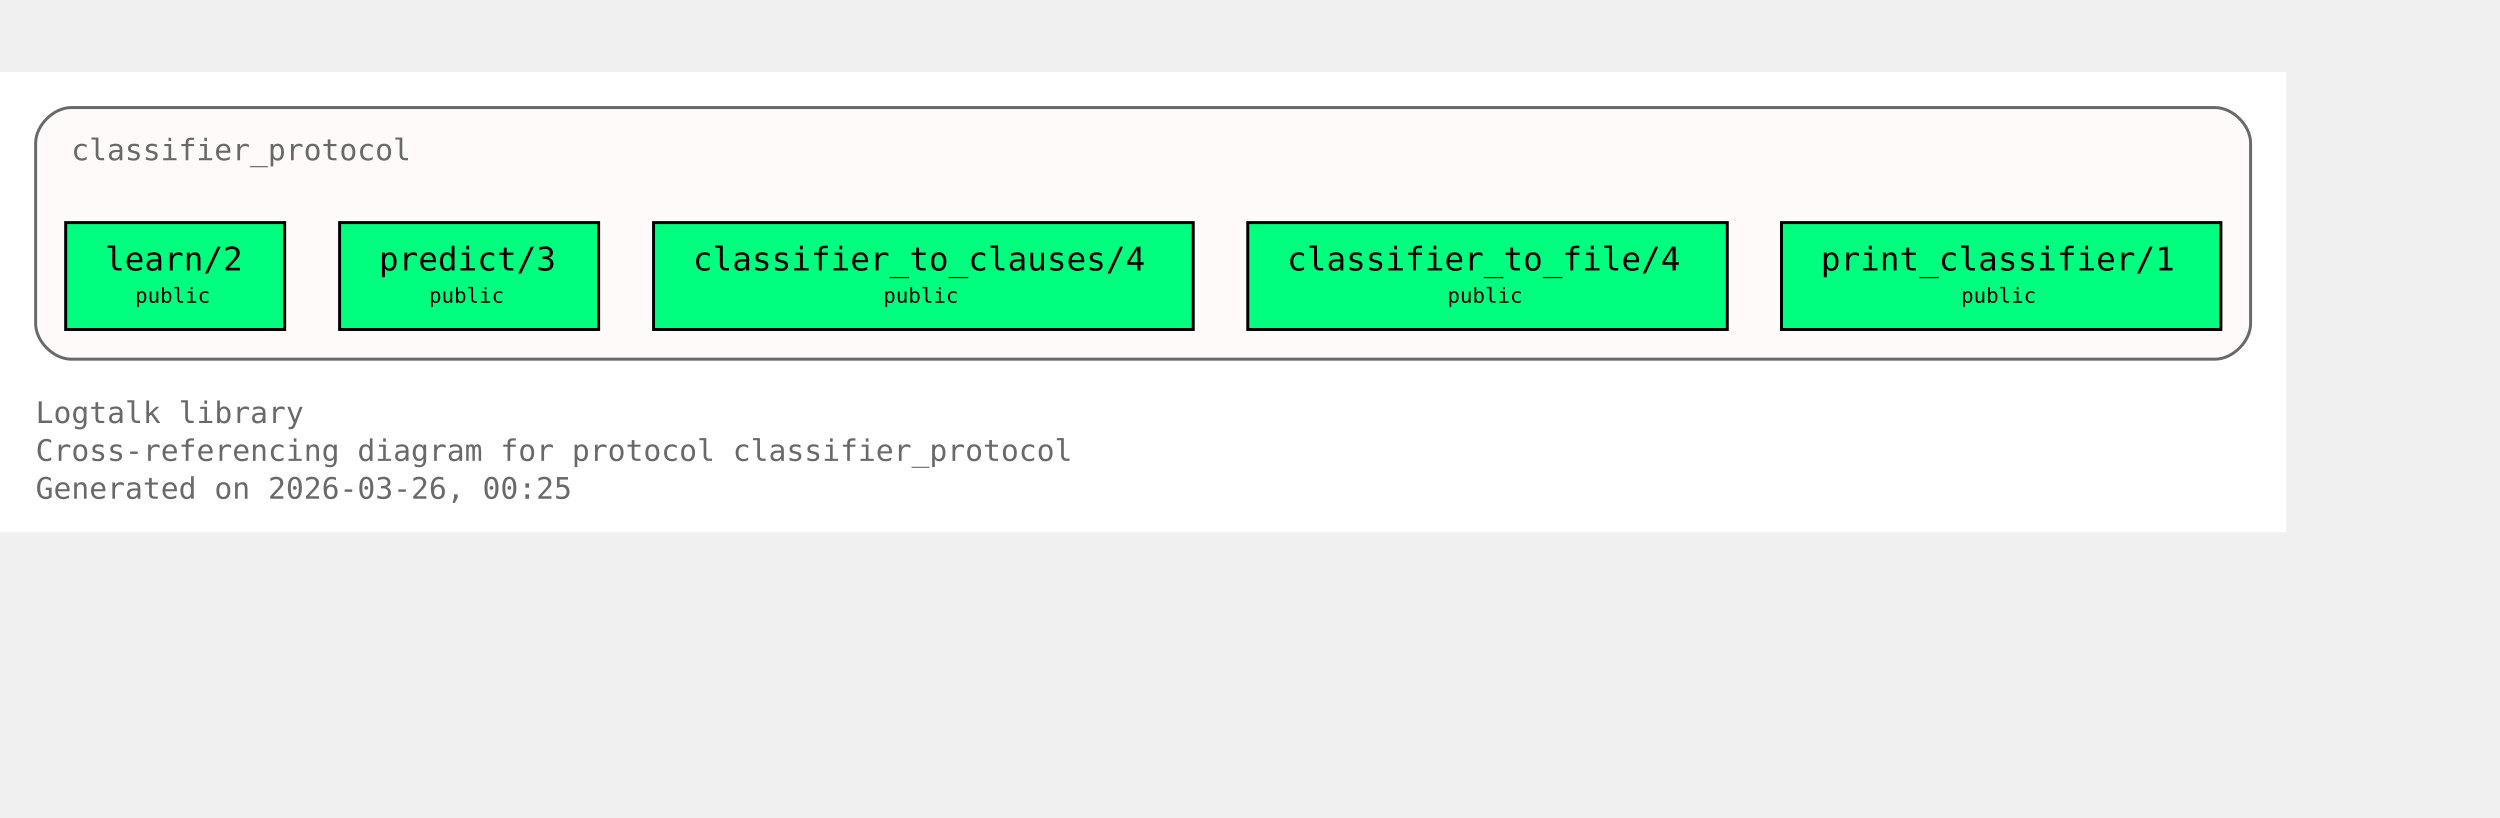
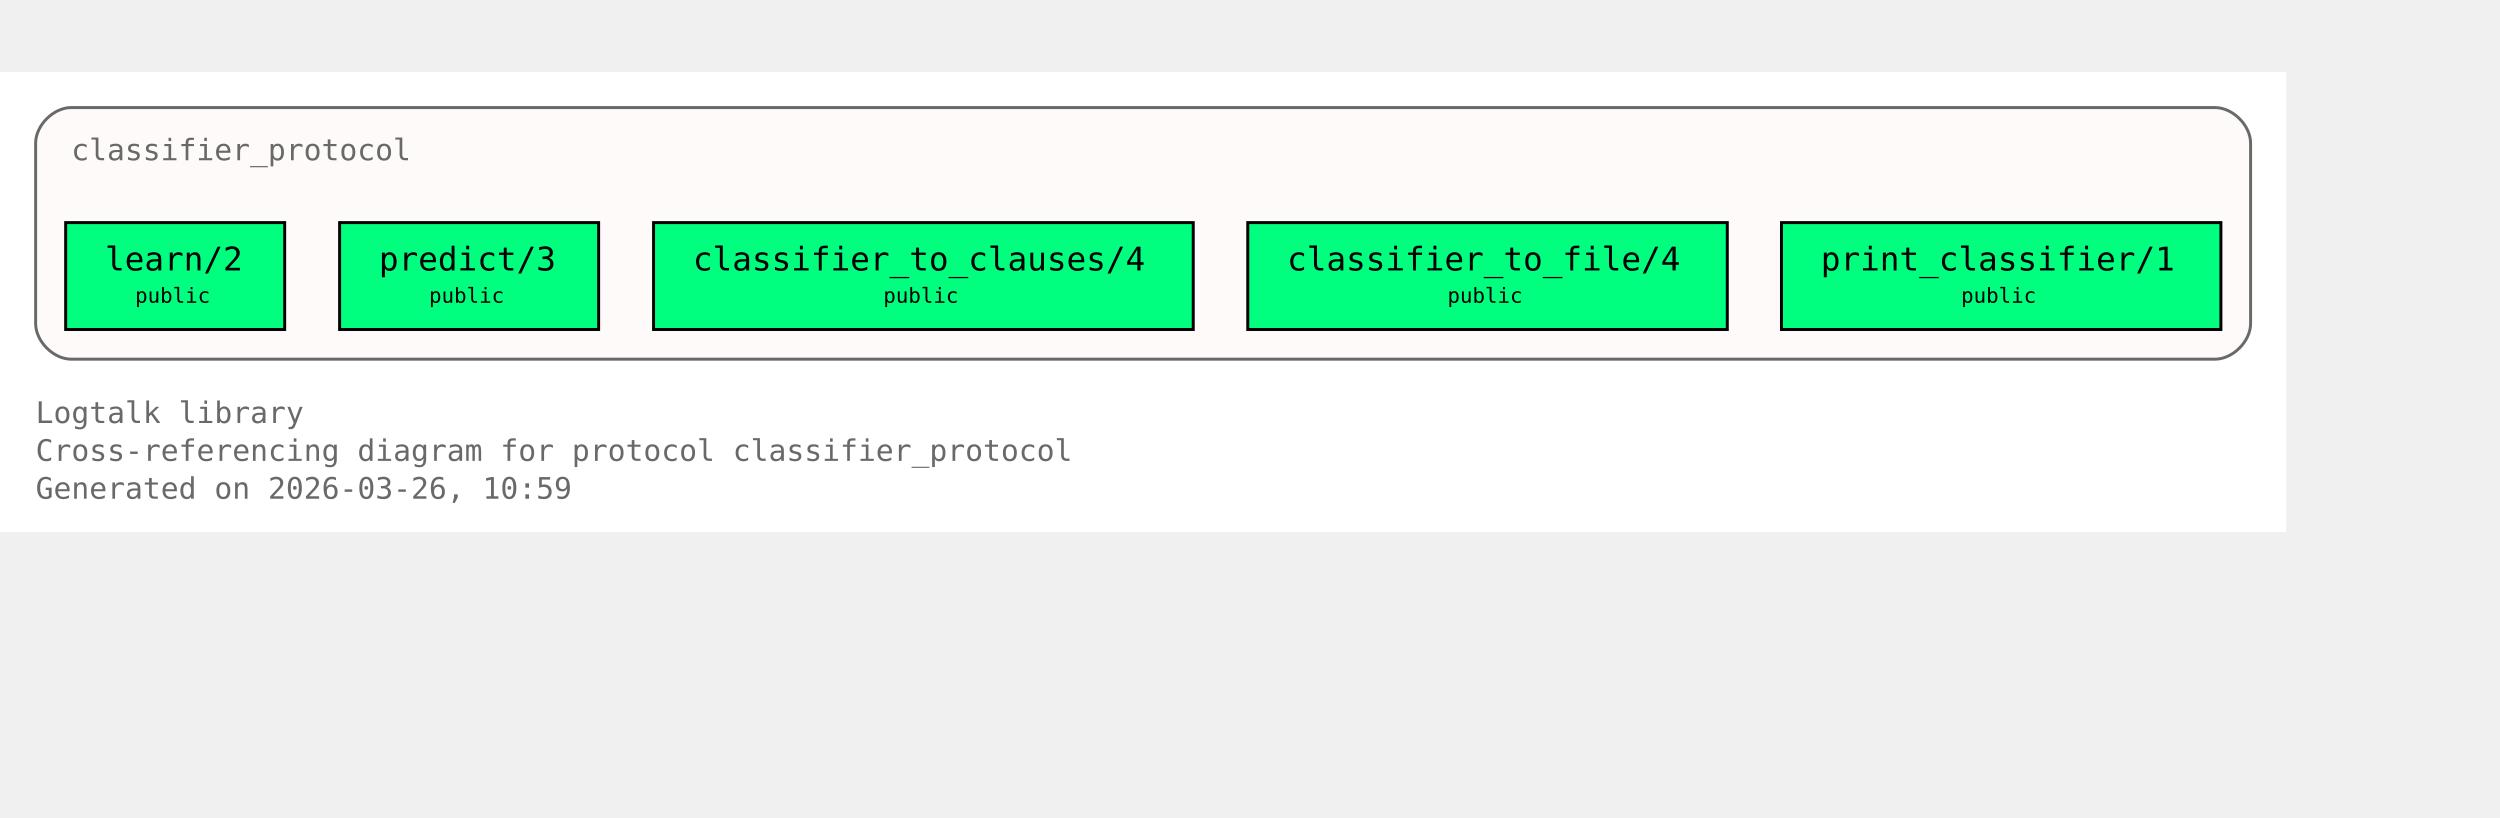
<svg xmlns="http://www.w3.org/2000/svg" xmlns:xlink="http://www.w3.org/1999/xlink" width="914pt" height="299pt" viewBox="72.00 72.00 842.00 227.00">
  <g id="graph0" class="graph" transform="scale(1 1) rotate(0) translate(76 223)">
    <polygon fill="white" stroke="none" points="-4,4 -4,-151 766,-151 766,4 -4,4" />
    <text xml:space="preserve" text-anchor="start" x="8" y="-32.75" font-family="Monospace" font-size="10.00" fill="dimgray">Logtalk library</text>
    <text xml:space="preserve" text-anchor="start" x="8" y="-20" font-family="Monospace" font-size="10.00" fill="dimgray">Cross-referencing diagram for protocol classifier_protocol</text>
-     <text xml:space="preserve" text-anchor="start" x="8" y="-7.25" font-family="Monospace" font-size="10.00" fill="dimgray">Generated on 2026-03-26, 00:25</text>
+     <text xml:space="preserve" text-anchor="start" x="8" y="-7.25" font-family="Monospace" font-size="10.00" fill="dimgray">Generated on 2026-03-26, 10:59</text>
    <g id="clust1" class="cluster">
      <g id="a_clust1">
        <a xlink:title="classifier_protocol">
          <path fill="snow" stroke="dimgray" d="M20,-54.25C20,-54.25 742,-54.25 742,-54.25 748,-54.25 754,-60.25 754,-66.25 754,-66.25 754,-127 754,-127 754,-133 748,-139 742,-139 742,-139 20,-139 20,-139 14,-139 8,-133 8,-127 8,-127 8,-66.25 8,-66.25 8,-60.25 14,-54.25 20,-54.25" />
          <g id="a_clust1_0">
-             <a xlink:href="https://github.com/LogtalkDotOrg/logtalk3/tree/a7e24900f37bfdf2633a934411e9967484090b2e/library/classifier_protocols/classifier_protocol.lgt#L22" xlink:title="https://github.com/LogtalkDotOrg/logtalk3/tree/a7e24900f37bfdf2633a934411e9967484090b2e/library/classifier_protocols/classifier_protocol.lgt#L22">
+             <a xlink:href="https://github.com/LogtalkDotOrg/logtalk3/tree/b842faabd94b0310a0c3afa24cedcb36e4477ba7/library/classifier_protocols/classifier_protocol.lgt#L22" xlink:title="https://github.com/LogtalkDotOrg/logtalk3/tree/b842faabd94b0310a0c3afa24cedcb36e4477ba7/library/classifier_protocols/classifier_protocol.lgt#L22">
              <text xml:space="preserve" text-anchor="start" x="20" y="-121.25" font-family="Monospace" font-size="10.00" fill="dimgray">classifier_protocol</text>
            </a>
          </g>
        </a>
      </g>
    </g>
    <g id="node1" class="node">
      <polygon fill="springgreen" stroke="black" points="91.88,-100.25 18.12,-100.25 18.12,-64.25 91.88,-64.25 91.88,-100.25" />
      <text xml:space="preserve" text-anchor="start" x="26.12" y="-84.5" font-family="Monospace" font-size="9.00"> </text>
      <g id="a_node1_1">
-         <a xlink:href="https://github.com/LogtalkDotOrg/logtalk3/tree/a7e24900f37bfdf2633a934411e9967484090b2e/library/classifier_protocols/classifier_protocol.lgt#L32" xlink:title="https://github.com/LogtalkDotOrg/logtalk3/tree/a7e24900f37bfdf2633a934411e9967484090b2e/library/classifier_protocols/classifier_protocol.lgt#L32">
+         <a xlink:href="https://github.com/LogtalkDotOrg/logtalk3/tree/b842faabd94b0310a0c3afa24cedcb36e4477ba7/library/classifier_protocols/classifier_protocol.lgt#L32" xlink:title="https://github.com/LogtalkDotOrg/logtalk3/tree/b842faabd94b0310a0c3afa24cedcb36e4477ba7/library/classifier_protocols/classifier_protocol.lgt#L32">
          <text xml:space="preserve" text-anchor="start" x="31.38" y="-84.12" font-family="Monospace" font-size="11.00">learn/2</text>
        </a>
      </g>
      <text xml:space="preserve" text-anchor="start" x="78.62" y="-84.5" font-family="Monospace" font-size="9.00"> </text>
      <text xml:space="preserve" text-anchor="start" x="26.12" y="-72.12" font-family="Monospace" font-size="9.00"> </text>
      <text xml:space="preserve" text-anchor="start" x="41.5" y="-73.25" font-family="Monospace" font-size="7.00">public</text>
      <text xml:space="preserve" text-anchor="start" x="78.62" y="-72.12" font-family="Monospace" font-size="9.00"> </text>
    </g>
    <g id="node2" class="node">
      <polygon fill="springgreen" stroke="black" points="197.62,-100.25 110.38,-100.25 110.38,-64.25 197.62,-64.25 197.62,-100.25" />
      <text xml:space="preserve" text-anchor="start" x="118.38" y="-84.5" font-family="Monospace" font-size="9.00"> </text>
      <g id="a_node2_2">
-         <a xlink:href="https://github.com/LogtalkDotOrg/logtalk3/tree/a7e24900f37bfdf2633a934411e9967484090b2e/library/classifier_protocols/classifier_protocol.lgt#L39" xlink:title="https://github.com/LogtalkDotOrg/logtalk3/tree/a7e24900f37bfdf2633a934411e9967484090b2e/library/classifier_protocols/classifier_protocol.lgt#L39">
+         <a xlink:href="https://github.com/LogtalkDotOrg/logtalk3/tree/b842faabd94b0310a0c3afa24cedcb36e4477ba7/library/classifier_protocols/classifier_protocol.lgt#L39" xlink:title="https://github.com/LogtalkDotOrg/logtalk3/tree/b842faabd94b0310a0c3afa24cedcb36e4477ba7/library/classifier_protocols/classifier_protocol.lgt#L39">
          <text xml:space="preserve" text-anchor="start" x="123.62" y="-84.12" font-family="Monospace" font-size="11.00">predict/3</text>
        </a>
      </g>
      <text xml:space="preserve" text-anchor="start" x="184.38" y="-84.5" font-family="Monospace" font-size="9.00"> </text>
      <text xml:space="preserve" text-anchor="start" x="118.38" y="-72.12" font-family="Monospace" font-size="9.00"> </text>
      <text xml:space="preserve" text-anchor="start" x="140.5" y="-73.25" font-family="Monospace" font-size="7.00">public</text>
      <text xml:space="preserve" text-anchor="start" x="184.38" y="-72.12" font-family="Monospace" font-size="9.00"> </text>
    </g>
    <g id="node3" class="node">
      <polygon fill="springgreen" stroke="black" points="397.88,-100.25 216.12,-100.25 216.12,-64.25 397.88,-64.25 397.88,-100.25" />
      <text xml:space="preserve" text-anchor="start" x="224.12" y="-84.5" font-family="Monospace" font-size="9.00"> </text>
      <g id="a_node3_3">
-         <a xlink:href="https://github.com/LogtalkDotOrg/logtalk3/tree/a7e24900f37bfdf2633a934411e9967484090b2e/library/classifier_protocols/classifier_protocol.lgt#L46" xlink:title="https://github.com/LogtalkDotOrg/logtalk3/tree/a7e24900f37bfdf2633a934411e9967484090b2e/library/classifier_protocols/classifier_protocol.lgt#L46">
+         <a xlink:href="https://github.com/LogtalkDotOrg/logtalk3/tree/b842faabd94b0310a0c3afa24cedcb36e4477ba7/library/classifier_protocols/classifier_protocol.lgt#L46" xlink:title="https://github.com/LogtalkDotOrg/logtalk3/tree/b842faabd94b0310a0c3afa24cedcb36e4477ba7/library/classifier_protocols/classifier_protocol.lgt#L46">
          <text xml:space="preserve" text-anchor="start" x="229.38" y="-84.12" font-family="Monospace" font-size="11.00">classifier_to_clauses/4</text>
        </a>
      </g>
      <text xml:space="preserve" text-anchor="start" x="384.62" y="-84.5" font-family="Monospace" font-size="9.00"> </text>
      <text xml:space="preserve" text-anchor="start" x="224.12" y="-72.12" font-family="Monospace" font-size="9.00"> </text>
      <text xml:space="preserve" text-anchor="start" x="293.5" y="-73.25" font-family="Monospace" font-size="7.00">public</text>
      <text xml:space="preserve" text-anchor="start" x="384.62" y="-72.12" font-family="Monospace" font-size="9.00"> </text>
    </g>
    <g id="node4" class="node">
      <polygon fill="springgreen" stroke="black" points="577.75,-100.25 416.25,-100.25 416.25,-64.25 577.75,-64.25 577.75,-100.25" />
      <text xml:space="preserve" text-anchor="start" x="424.25" y="-84.5" font-family="Monospace" font-size="9.00"> </text>
      <g id="a_node4_4">
-         <a xlink:href="https://github.com/LogtalkDotOrg/logtalk3/tree/a7e24900f37bfdf2633a934411e9967484090b2e/library/classifier_protocols/classifier_protocol.lgt#L53" xlink:title="https://github.com/LogtalkDotOrg/logtalk3/tree/a7e24900f37bfdf2633a934411e9967484090b2e/library/classifier_protocols/classifier_protocol.lgt#L53">
+         <a xlink:href="https://github.com/LogtalkDotOrg/logtalk3/tree/b842faabd94b0310a0c3afa24cedcb36e4477ba7/library/classifier_protocols/classifier_protocol.lgt#L53" xlink:title="https://github.com/LogtalkDotOrg/logtalk3/tree/b842faabd94b0310a0c3afa24cedcb36e4477ba7/library/classifier_protocols/classifier_protocol.lgt#L53">
          <text xml:space="preserve" text-anchor="start" x="429.5" y="-84.12" font-family="Monospace" font-size="11.00">classifier_to_file/4</text>
        </a>
      </g>
      <text xml:space="preserve" text-anchor="start" x="564.5" y="-84.5" font-family="Monospace" font-size="9.00"> </text>
      <text xml:space="preserve" text-anchor="start" x="424.25" y="-72.12" font-family="Monospace" font-size="9.00"> </text>
      <text xml:space="preserve" text-anchor="start" x="483.5" y="-73.25" font-family="Monospace" font-size="7.00">public</text>
      <text xml:space="preserve" text-anchor="start" x="564.5" y="-72.12" font-family="Monospace" font-size="9.00"> </text>
    </g>
    <g id="node5" class="node">
      <polygon fill="springgreen" stroke="black" points="744,-100.25 596,-100.25 596,-64.25 744,-64.25 744,-100.25" />
      <text xml:space="preserve" text-anchor="start" x="604" y="-84.5" font-family="Monospace" font-size="9.00"> </text>
      <g id="a_node5_5">
-         <a xlink:href="https://github.com/LogtalkDotOrg/logtalk3/tree/a7e24900f37bfdf2633a934411e9967484090b2e/library/classifier_protocols/classifier_protocol.lgt#L60" xlink:title="https://github.com/LogtalkDotOrg/logtalk3/tree/a7e24900f37bfdf2633a934411e9967484090b2e/library/classifier_protocols/classifier_protocol.lgt#L60">
+         <a xlink:href="https://github.com/LogtalkDotOrg/logtalk3/tree/b842faabd94b0310a0c3afa24cedcb36e4477ba7/library/classifier_protocols/classifier_protocol.lgt#L60" xlink:title="https://github.com/LogtalkDotOrg/logtalk3/tree/b842faabd94b0310a0c3afa24cedcb36e4477ba7/library/classifier_protocols/classifier_protocol.lgt#L60">
          <text xml:space="preserve" text-anchor="start" x="609.25" y="-84.12" font-family="Monospace" font-size="11.00">print_classifier/1</text>
        </a>
      </g>
      <text xml:space="preserve" text-anchor="start" x="730.75" y="-84.5" font-family="Monospace" font-size="9.00"> </text>
      <text xml:space="preserve" text-anchor="start" x="604" y="-72.12" font-family="Monospace" font-size="9.00"> </text>
      <text xml:space="preserve" text-anchor="start" x="656.5" y="-73.25" font-family="Monospace" font-size="7.00">public</text>
      <text xml:space="preserve" text-anchor="start" x="730.75" y="-72.12" font-family="Monospace" font-size="9.00"> </text>
    </g>
  </g>
</svg>
